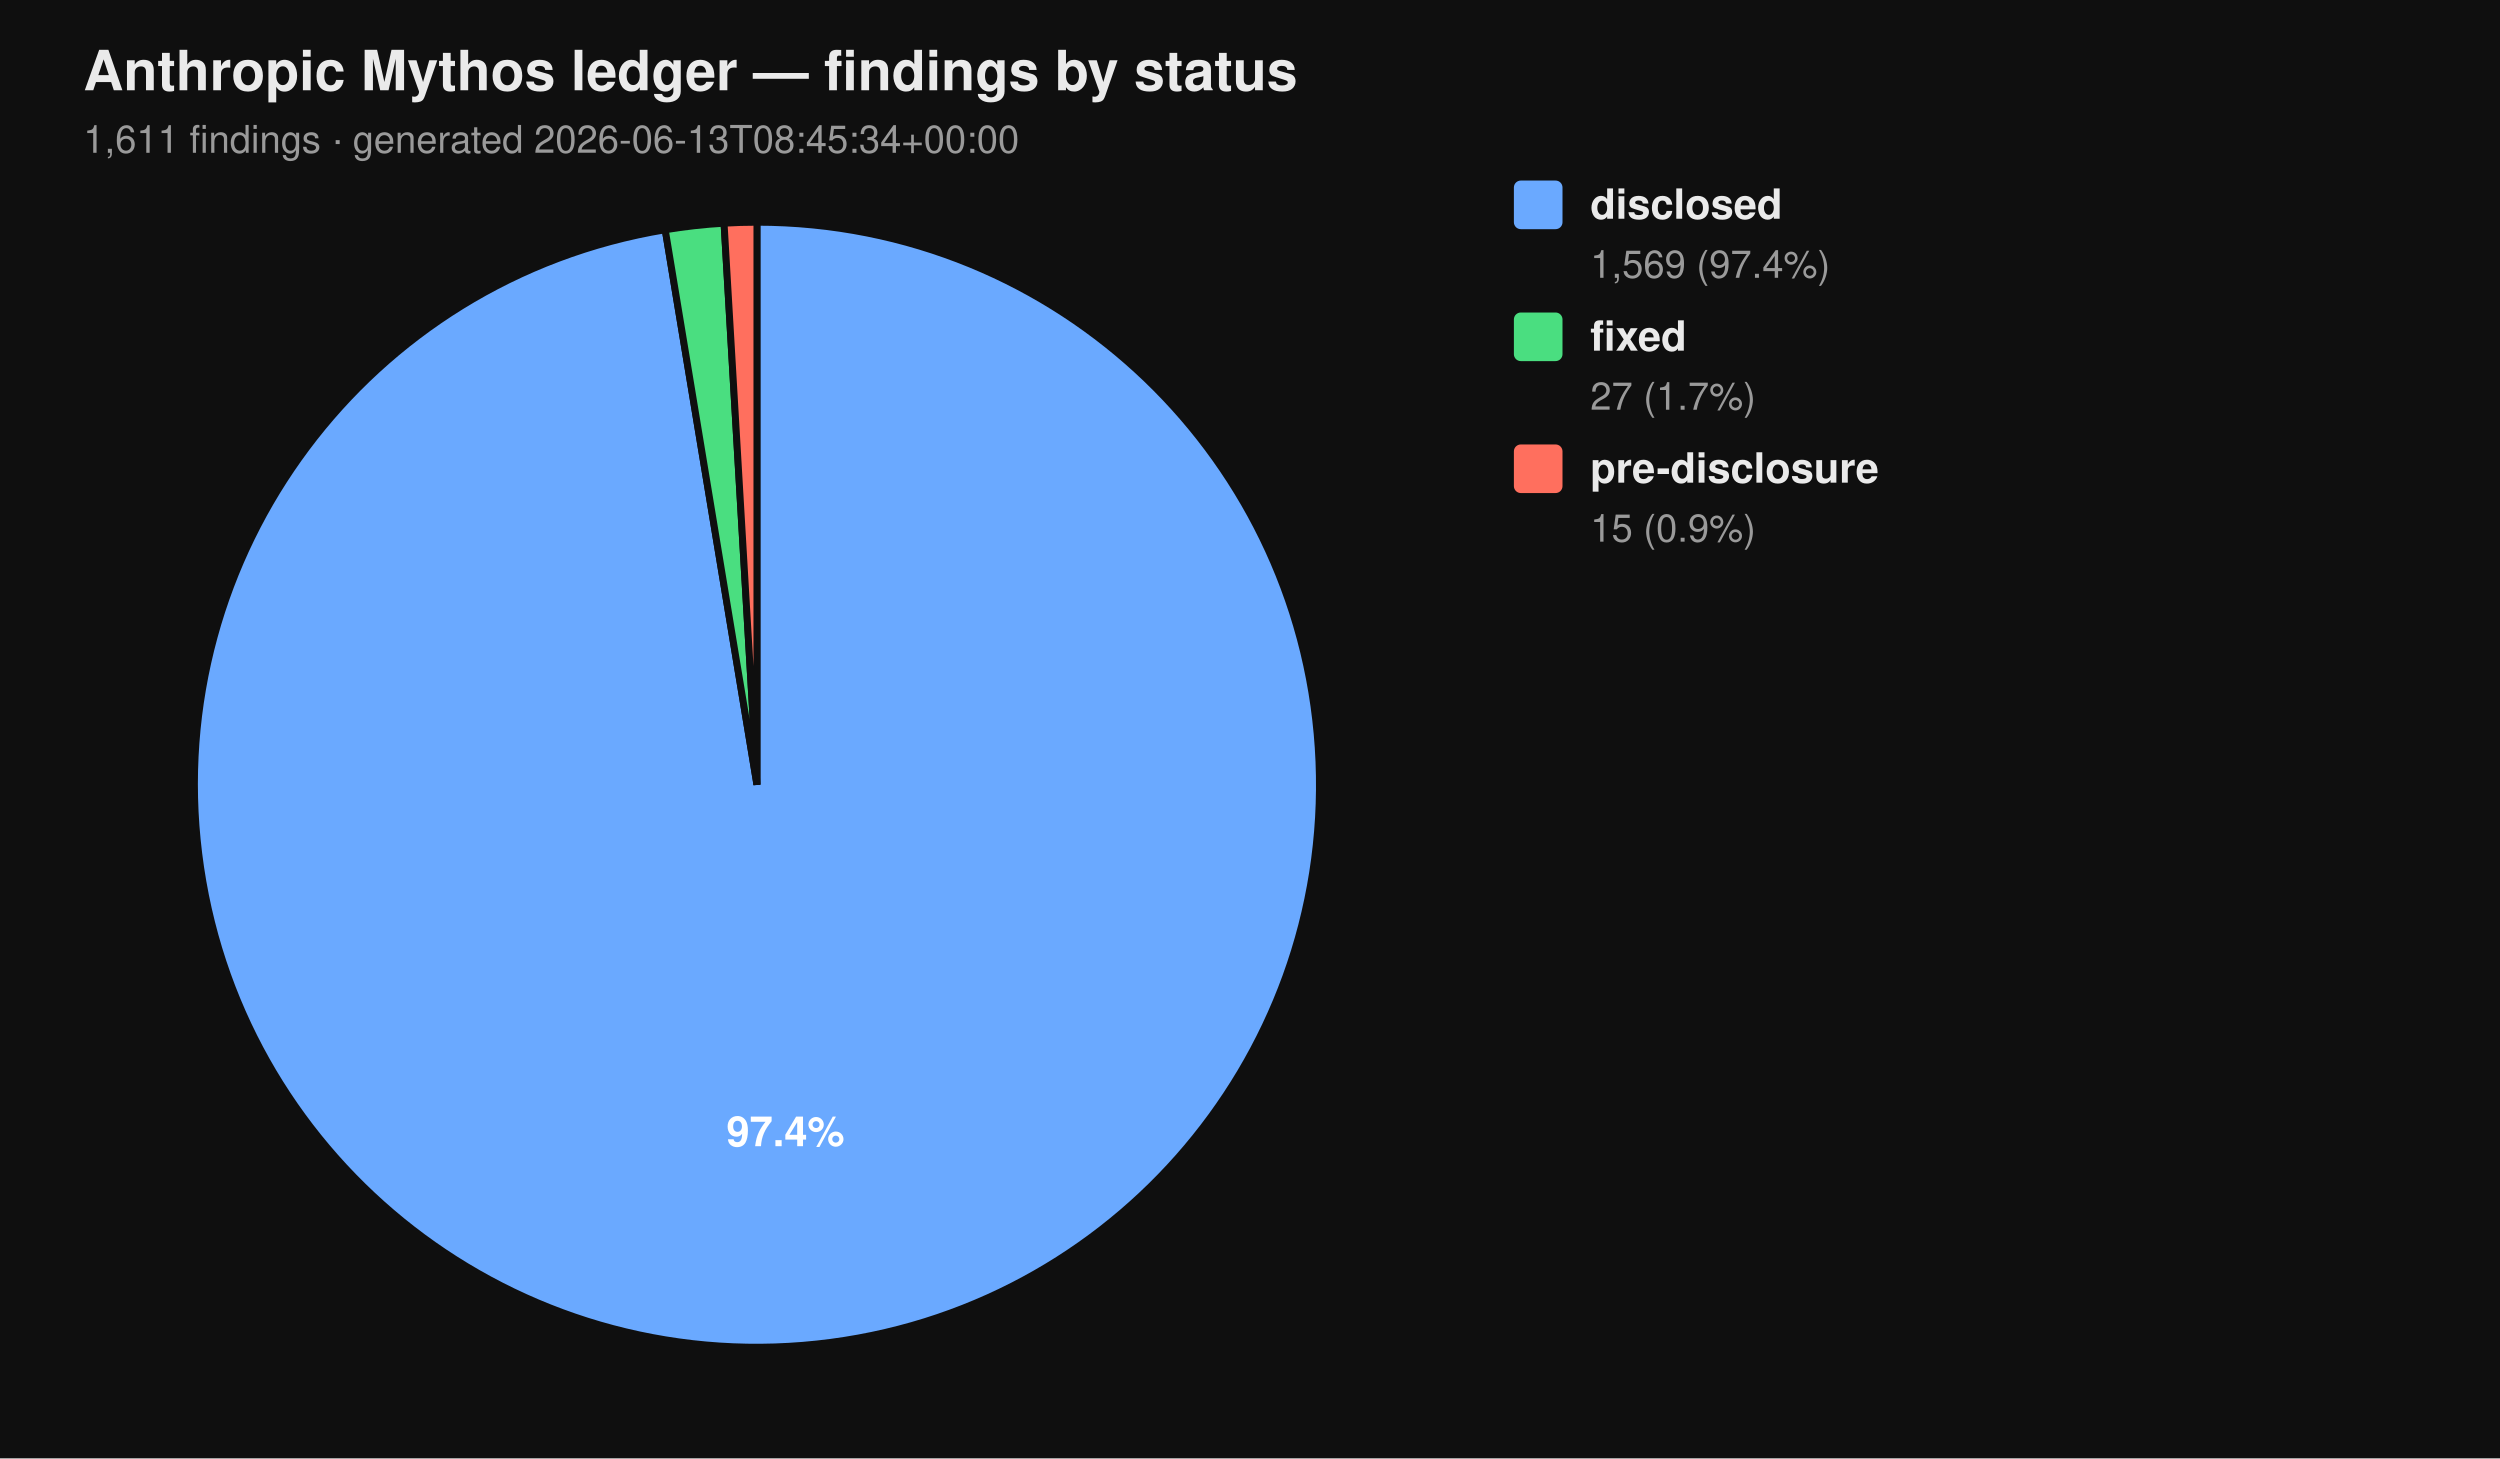
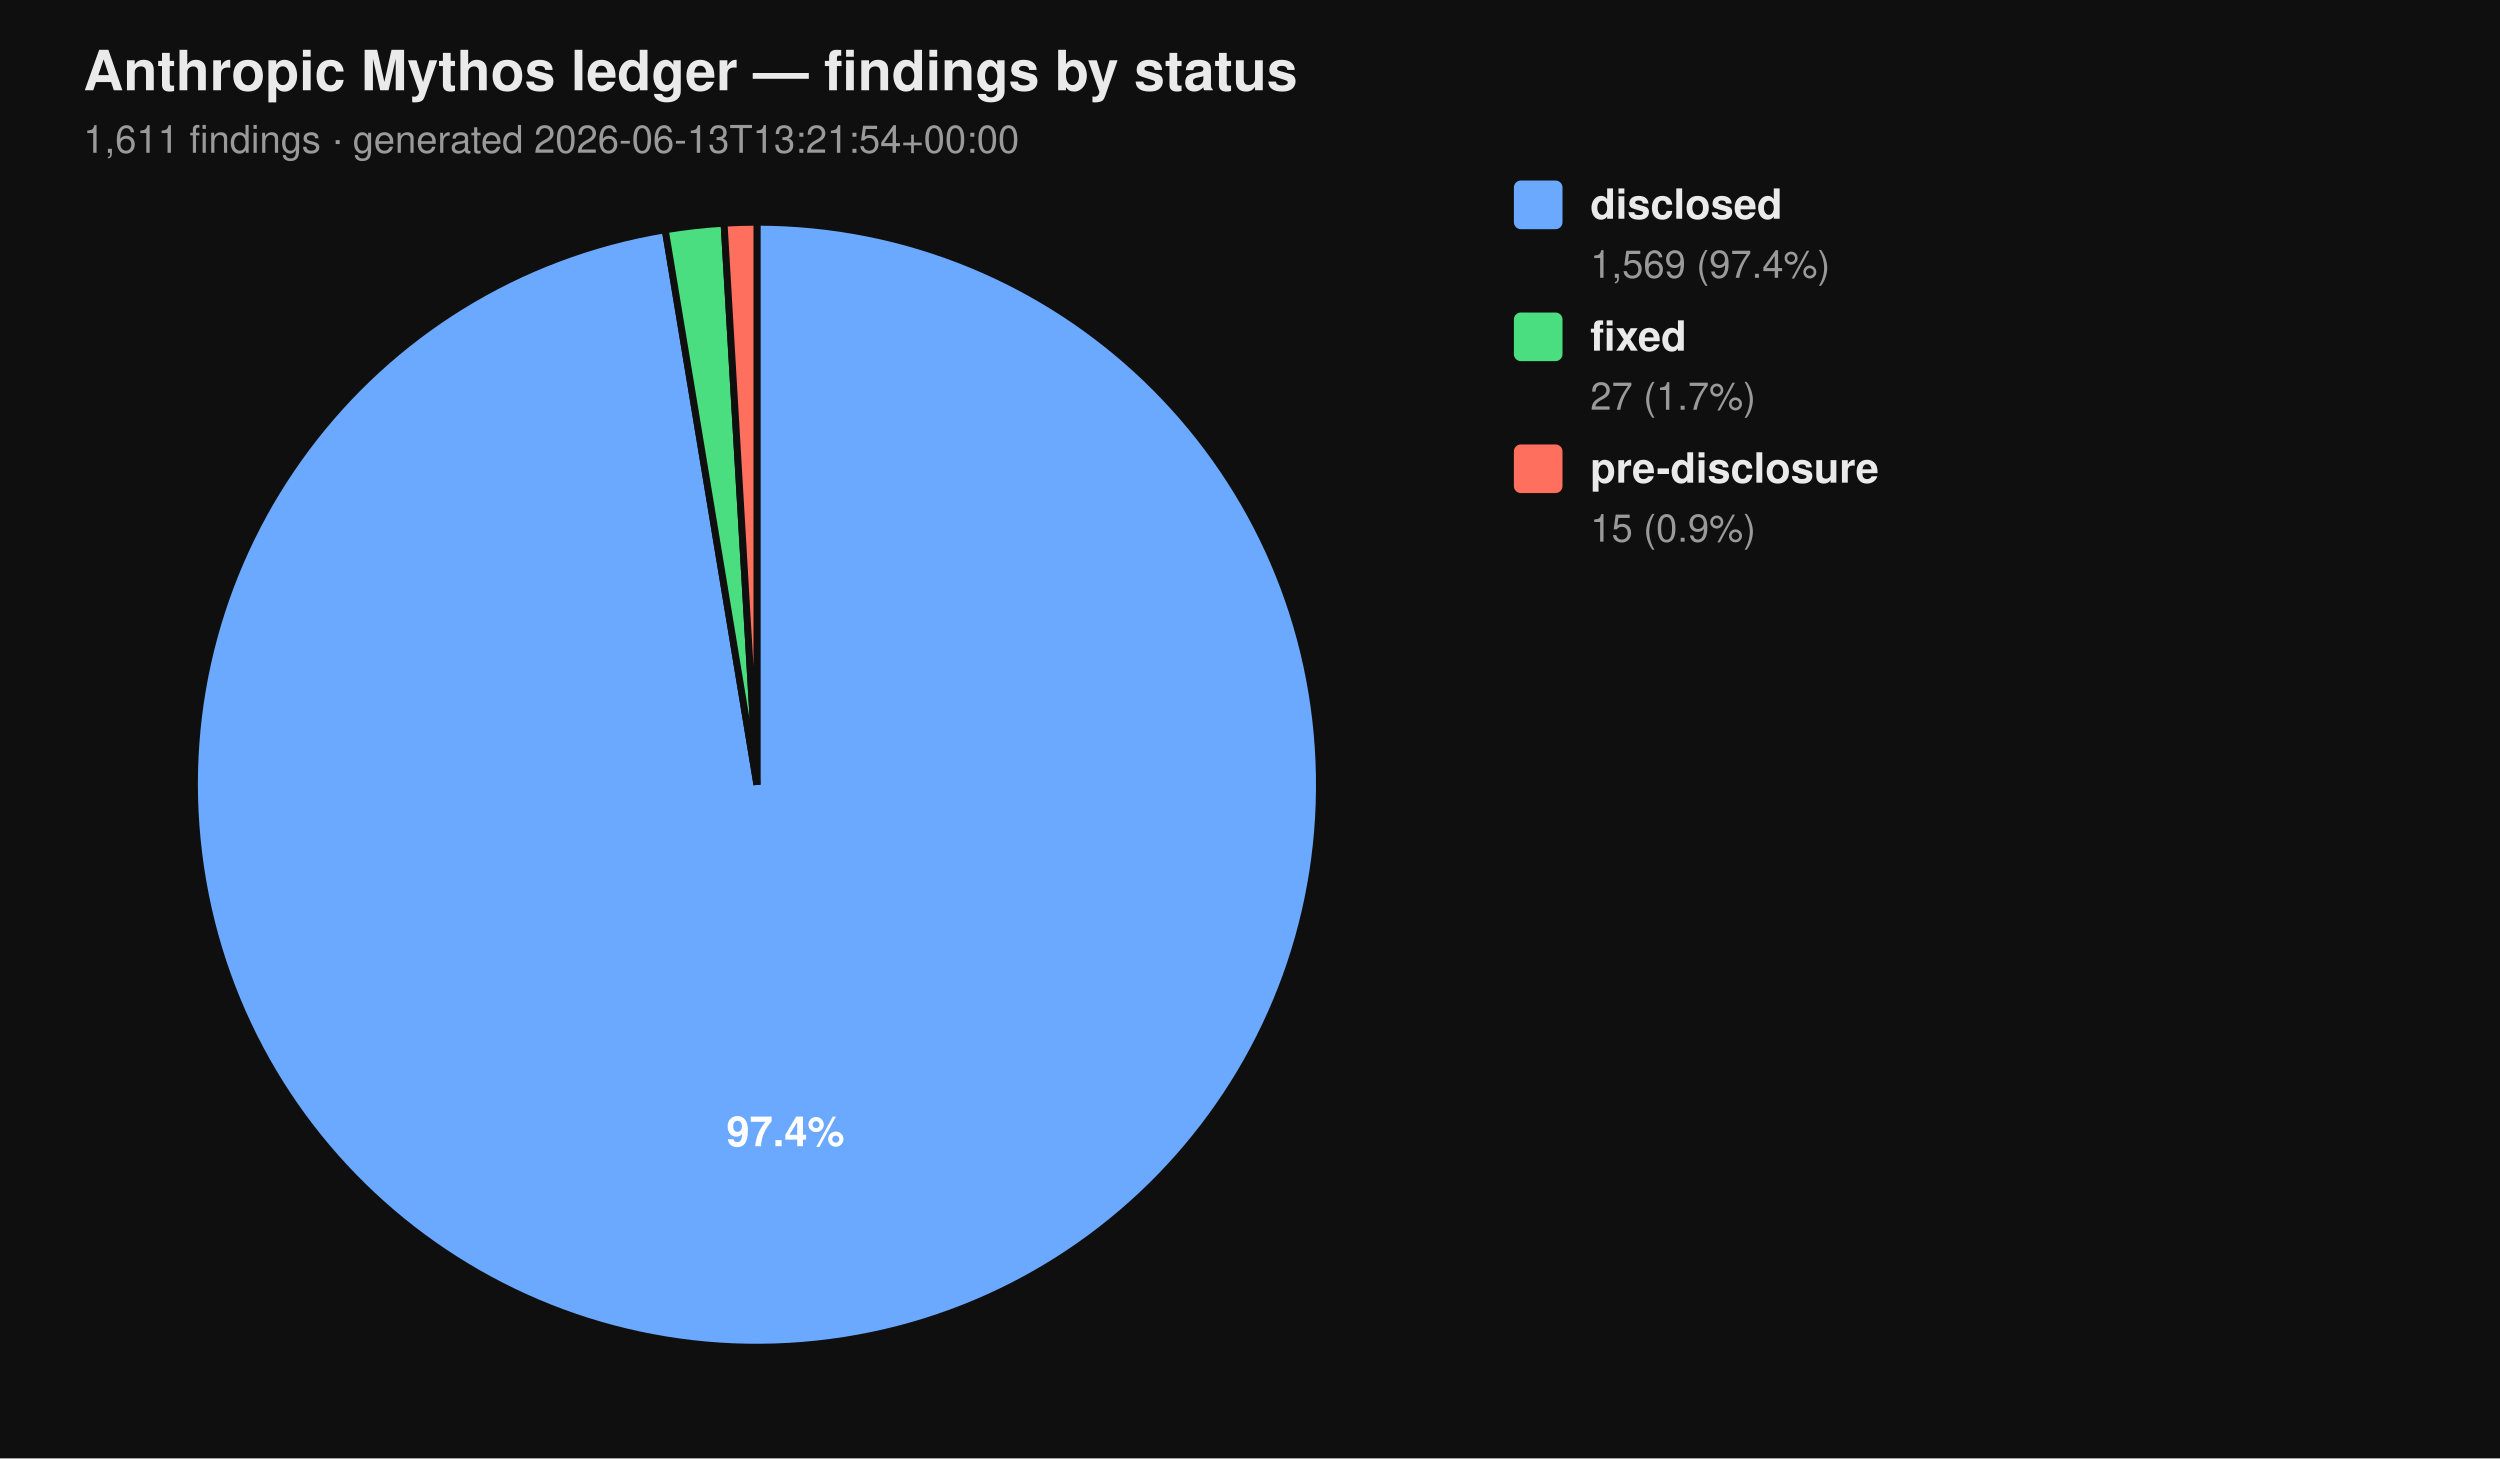
<svg xmlns="http://www.w3.org/2000/svg" viewBox="0 0 720 420" width="720" height="420" font-family="-apple-system, BlinkMacSystemFont, 'Segoe UI', Helvetica, Arial, sans-serif">
  <rect width="100%" height="100%" fill="#0f0f0f" />
  <text x="24" y="26" fill="#eaeaea" font-size="16" font-weight="700">Anthropic Mythos ledger — findings by status</text>
-   <text x="24" y="44" fill="#9a9a9a" font-size="11">1,611 findings  ·  generated 2026-06-13T08:45:34+00:00</text>
+   <text x="24" y="44" fill="#9a9a9a" font-size="11">1,611 findings  ·  generated 2026-06-13T13:21:54+00:00</text>
  <path d="M 218.00 226.00 L 218.00 64.00 A 162.00 162.00 0 1 1 191.58 66.17 Z" fill="#6aa9ff" stroke="#0f0f0f" stroke-width="2" />
  <path d="M 218.00 226.00 L 191.58 66.17 A 162.00 162.00 0 0 1 208.53 64.28 Z" fill="#4ade80" stroke="#0f0f0f" stroke-width="2" />
  <path d="M 218.00 226.00 L 208.53 64.28 A 162.00 162.00 0 0 1 218.00 64.00 Z" fill="#ff6f5e" stroke="#0f0f0f" stroke-width="2" />
  <text x="226.22" y="330.10" text-anchor="middle" fill="#ffffff" font-size="12" font-weight="700">97.4%</text>
  <rect x="436" y="52" width="14" height="14" rx="2" ry="2" fill="#6aa9ff" />
  <text x="458" y="63" fill="#eaeaea" font-size="12" font-weight="600">disclosed</text>
  <text x="458" y="80" fill="#9a9a9a" font-size="11">1,569 (97.4%)</text>
  <rect x="436" y="90" width="14" height="14" rx="2" ry="2" fill="#4ade80" />
  <text x="458" y="101" fill="#eaeaea" font-size="12" font-weight="600">fixed</text>
  <text x="458" y="118" fill="#9a9a9a" font-size="11">27 (1.7%)</text>
  <rect x="436" y="128" width="14" height="14" rx="2" ry="2" fill="#ff6f5e" />
  <text x="458" y="139" fill="#eaeaea" font-size="12" font-weight="600">pre-disclosure</text>
  <text x="458" y="156" fill="#9a9a9a" font-size="11">15 (0.9%)</text>
</svg>
